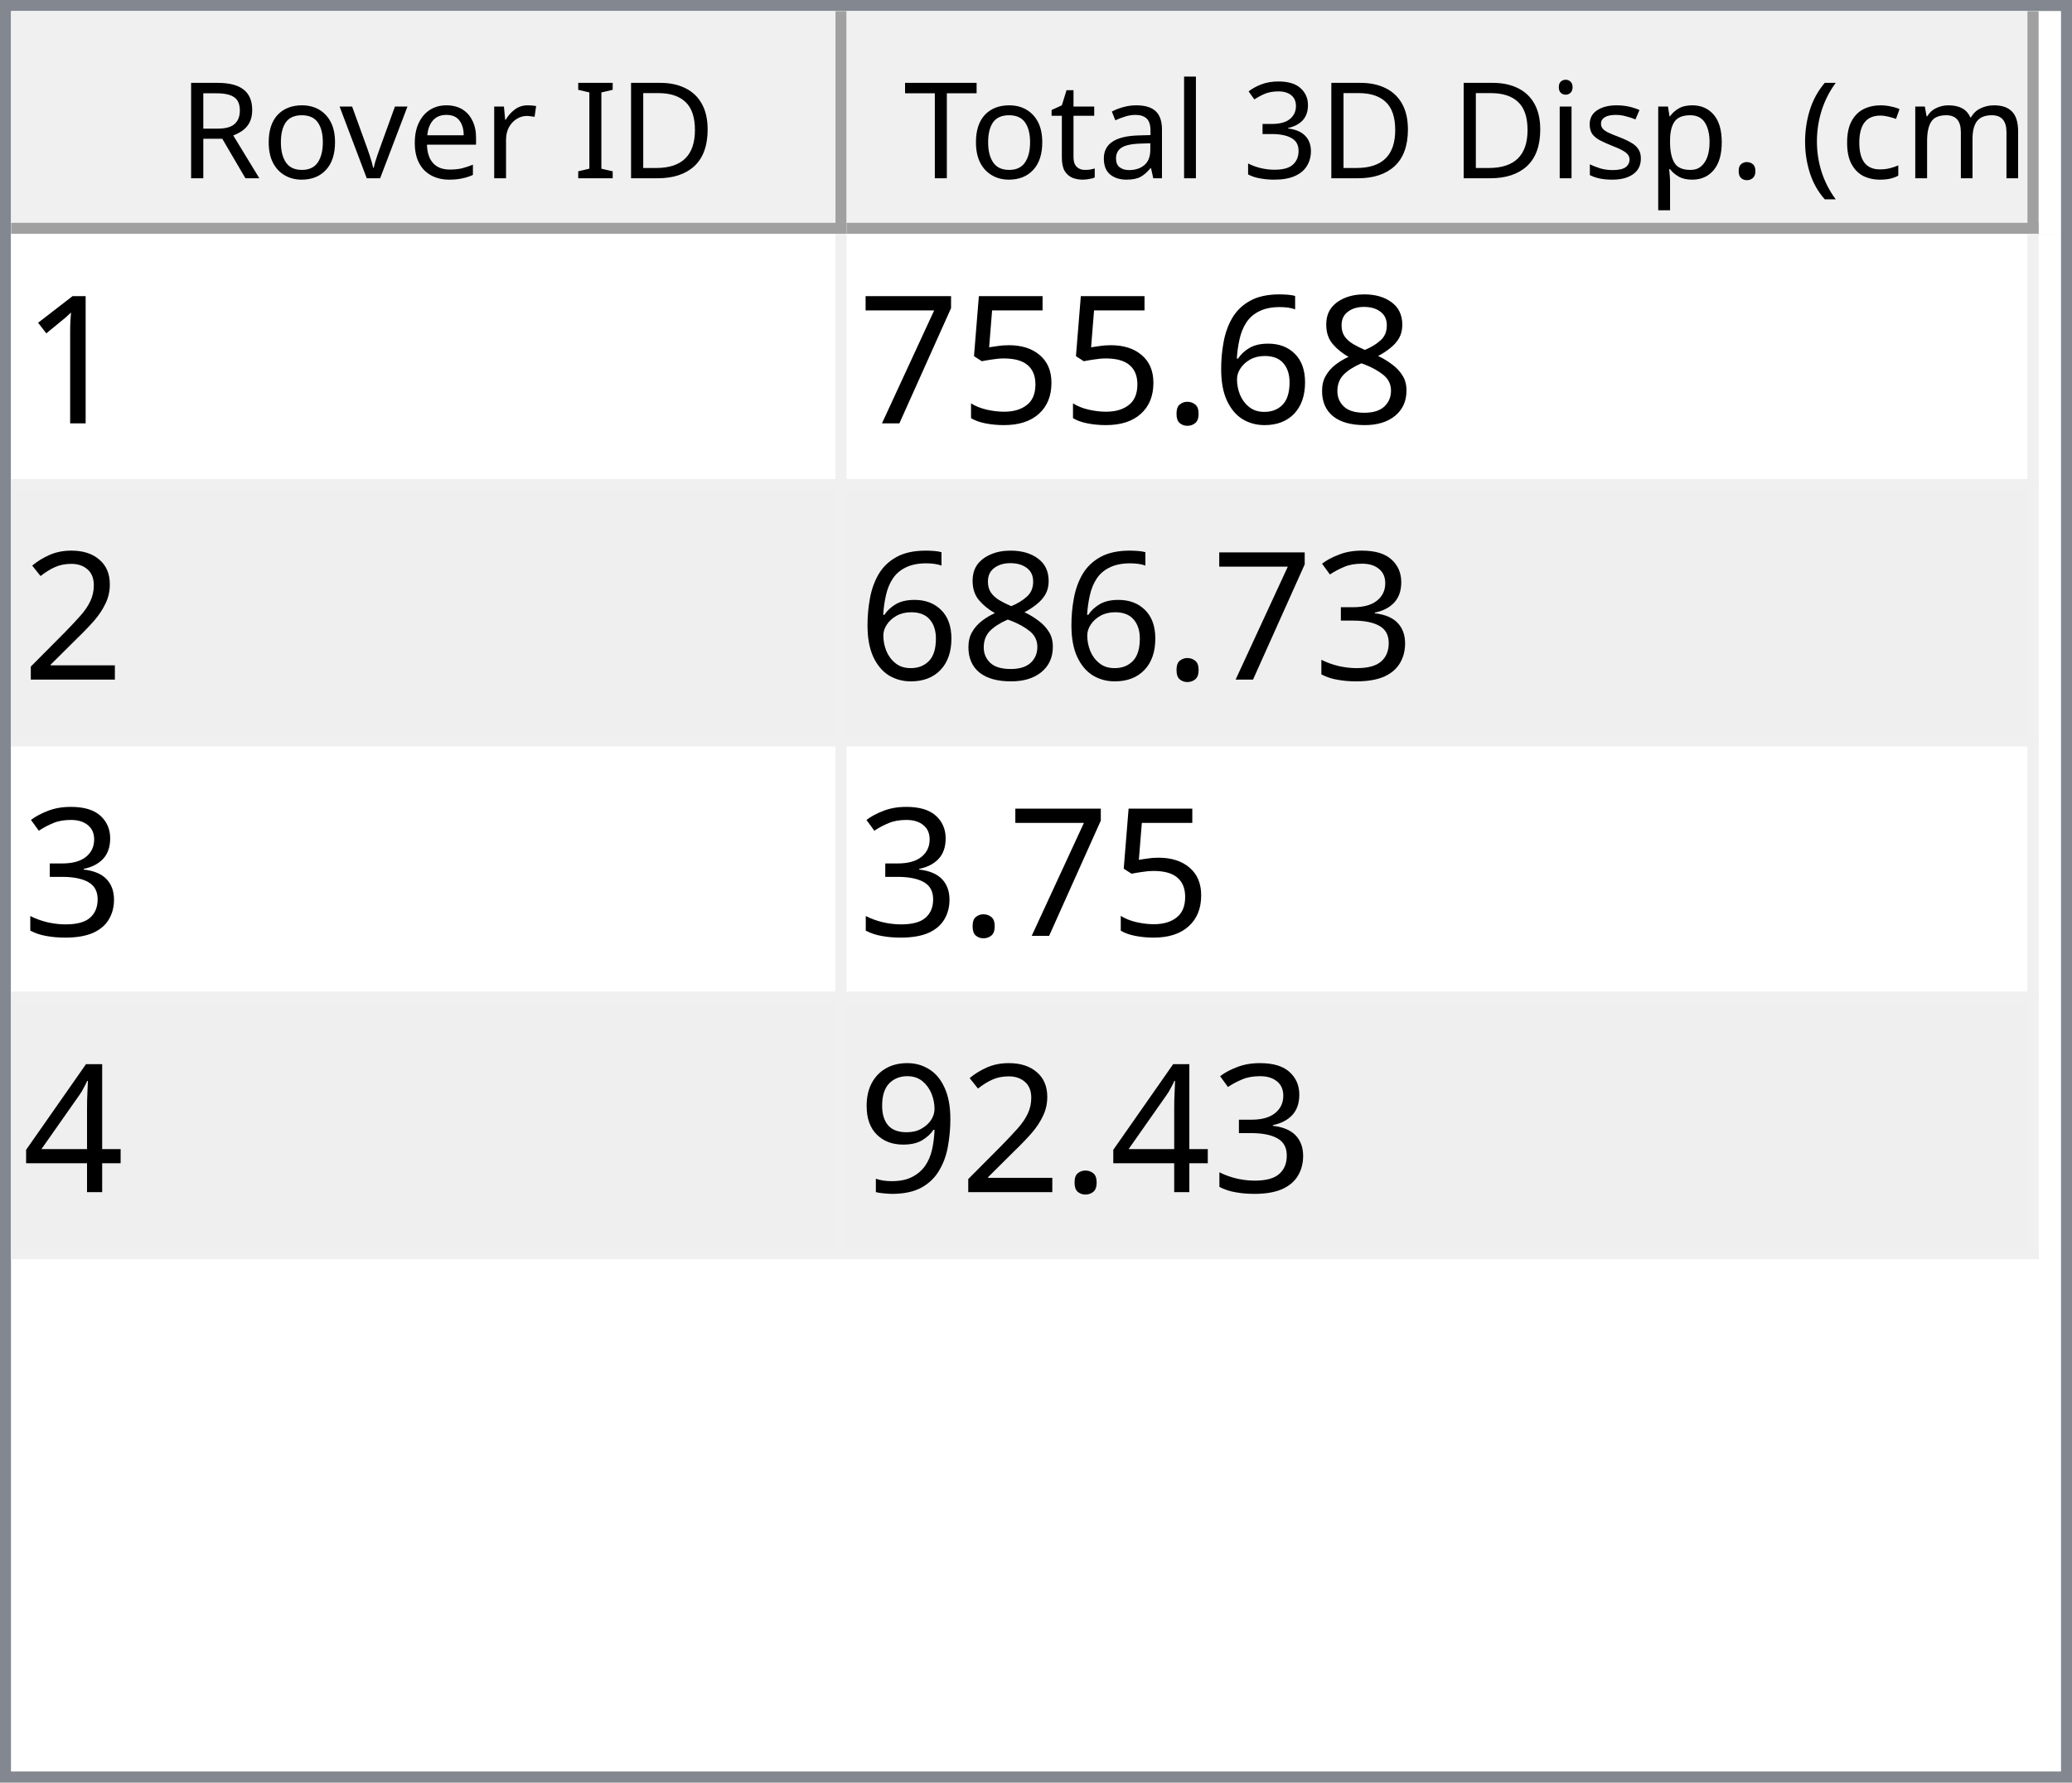
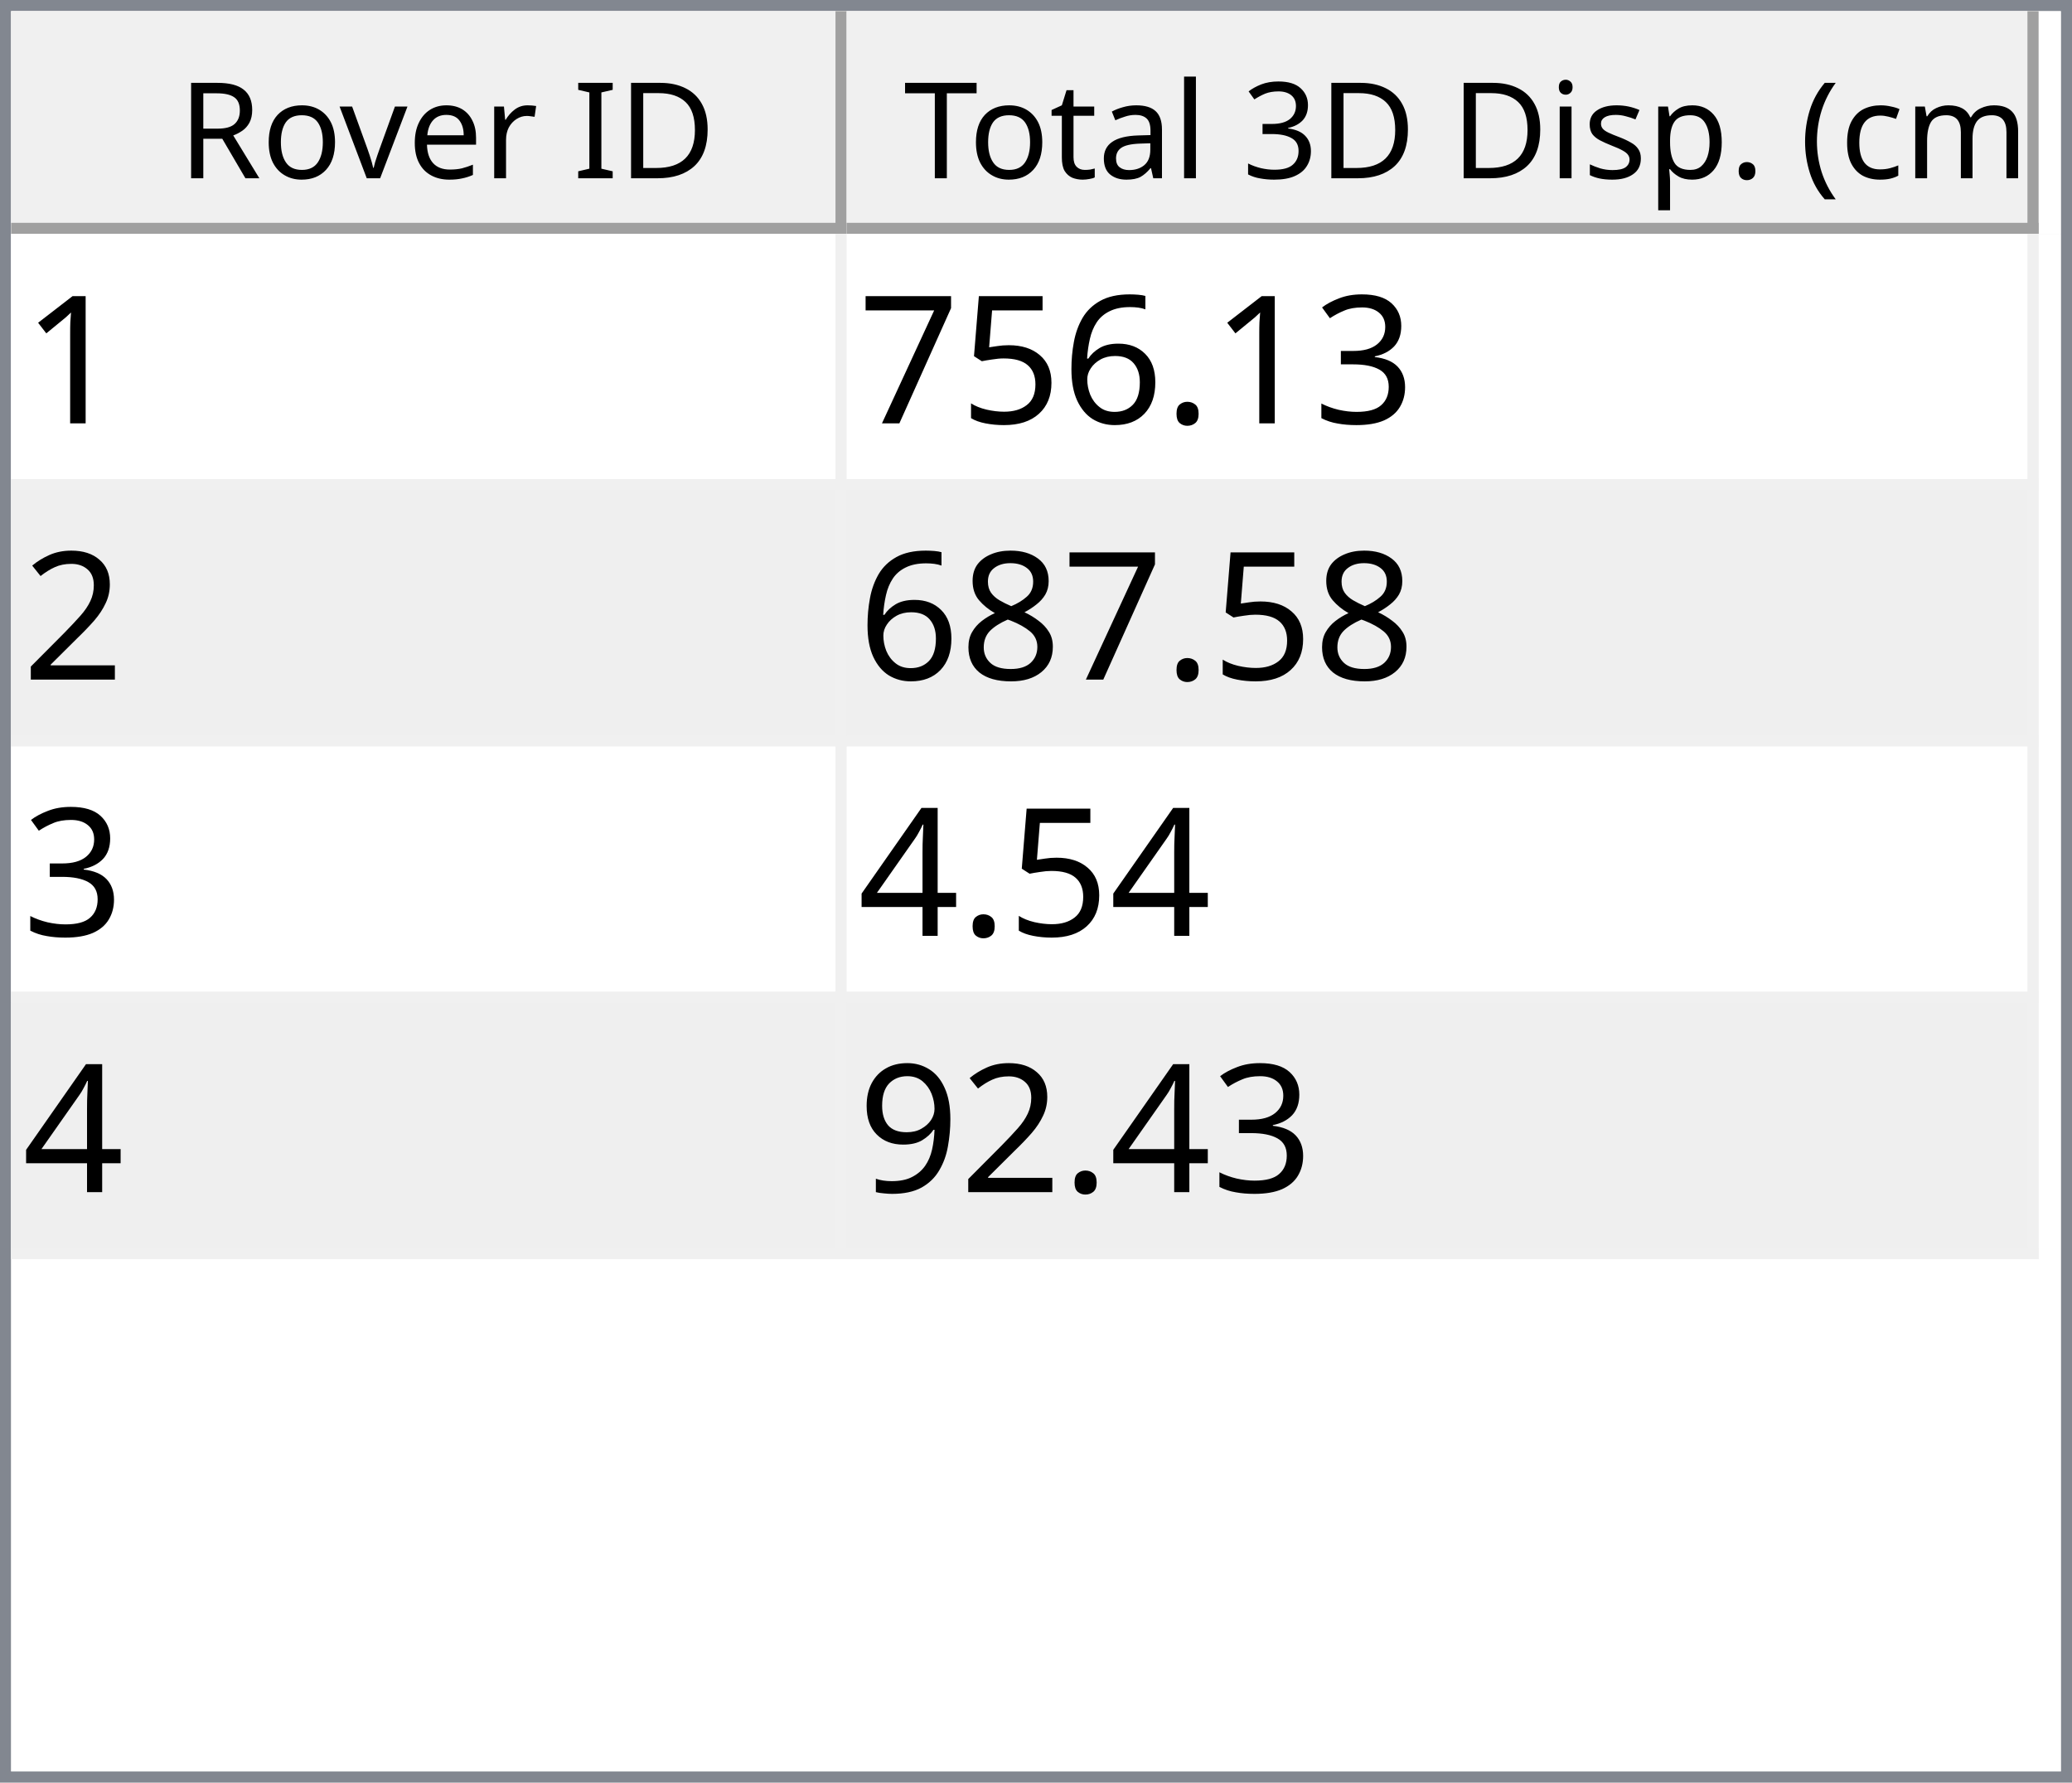
<svg xmlns="http://www.w3.org/2000/svg" style="fill-opacity:1; color-rendering:auto; color-interpolation:auto; text-rendering:auto; stroke:black; stroke-linecap:square; stroke-miterlimit:10; shape-rendering:auto; stroke-opacity:1; fill:black; stroke-dasharray:none; font-weight:normal; stroke-width:1; font-family:'Dialog'; font-style:normal; stroke-linejoin:miter; font-size:12px; stroke-dashoffset:0; image-rendering:auto;" width="186" height="160">
  <defs id="genericDefs" />
  <g>
    <defs id="defs1">
      <clipPath clipPathUnits="userSpaceOnUse" id="clipPath1">
        <path d="M0 0 L186 0 L186 160 L0 160 L0 0 Z" />
      </clipPath>
      <clipPath clipPathUnits="userSpaceOnUse" id="clipPath2">
        <path d="M0 0 L0 160 L186 160 L186 0 Z" />
      </clipPath>
      <clipPath clipPathUnits="userSpaceOnUse" id="clipPath3">
        <path d="M0 0 L0 20 L184 20 L184 0 Z" />
      </clipPath>
      <clipPath clipPathUnits="userSpaceOnUse" id="clipPath4">
        <path d="M0 0 L0 20 L75 20 L75 0 Z" />
      </clipPath>
      <clipPath clipPathUnits="userSpaceOnUse" id="clipPath5">
        <path d="M1 1 L1 19 L74 19 L74 1 Z" />
      </clipPath>
      <clipPath clipPathUnits="userSpaceOnUse" id="clipPath6">
        <path d="M0 0 L0 18 L73 18 L73 0 Z" />
      </clipPath>
      <clipPath clipPathUnits="userSpaceOnUse" id="clipPath7">
        <path d="M-0.5 -0.5 L-0.5 19.5 L74.5 19.5 L74.5 -0.5 Z" />
      </clipPath>
      <clipPath clipPathUnits="userSpaceOnUse" id="clipPath8">
        <path d="M0 0 L0 20 L107 20 L107 0 Z" />
      </clipPath>
      <clipPath clipPathUnits="userSpaceOnUse" id="clipPath9">
        <path d="M1 1 L1 19 L106 19 L106 1 Z" />
      </clipPath>
      <clipPath clipPathUnits="userSpaceOnUse" id="clipPath10">
        <path d="M0 0 L0 18 L105 18 L105 0 Z" />
      </clipPath>
      <clipPath clipPathUnits="userSpaceOnUse" id="clipPath11">
        <path d="M-0.5 -0.5 L-0.5 19.5 L106.5 19.5 L106.5 -0.5 Z" />
      </clipPath>
      <clipPath clipPathUnits="userSpaceOnUse" id="clipPath12">
        <path d="M0 0 L0 138 L184 138 L184 0 Z" />
      </clipPath>
      <clipPath clipPathUnits="userSpaceOnUse" id="clipPath13">
        <path d="M0 0 L0 92 L182 92 L182 0 Z" />
      </clipPath>
      <clipPath clipPathUnits="userSpaceOnUse" id="clipPath14">
        <path d="M-0.5 -0.5 L-0.5 91.5 L181.5 91.5 L181.5 -0.5 Z" />
      </clipPath>
      <clipPath clipPathUnits="userSpaceOnUse" id="clipPath15">
        <path d="M0 0 L0 22 L74 22 L74 0 Z" />
      </clipPath>
      <clipPath clipPathUnits="userSpaceOnUse" id="clipPath16">
        <path d="M0 0 L0 22 L106 22 L106 0 Z" />
      </clipPath>
      <font horiz-adv-x="64.551" id="font1">
        <font-face ascent="107.91" descent="25.098" units-per-em="100" style="font-style:normal; font-family:Segoe UI; font-weight:normal;" />
        <missing-glyph horiz-adv-x="64.551" d="M8.109 0 L8.109 68.266 L56.453 68.266 L56.453 0 L8.109 0 ZM15.328 7.234 L49.219 7.234 L49.219 61.031 L15.328 61.031 L15.328 7.234 Z" />
        <glyph unicode="D" horiz-adv-x="70.117" d="M9.188 0 L9.188 70.016 L28.516 70.016 Q65.531 70.016 65.531 35.891 Q65.531 19.672 55.25 9.836 Q44.969 0 27.734 0 L9.188 0 ZM17.391 62.594 L17.391 7.422 L27.828 7.422 Q41.609 7.422 49.273 14.797 Q56.938 22.172 56.938 35.688 Q56.938 62.594 28.328 62.594 L17.391 62.594 Z" />
        <glyph unicode="I" horiz-adv-x="26.611" d="M17.391 0 L9.188 0 L9.188 70.016 L17.391 70.016 L17.391 0 Z" />
        <glyph unicode=" " horiz-adv-x="27.393" d="" />
        <glyph unicode="r" horiz-adv-x="34.766" d="M34.188 41.891 Q32.078 43.5 28.125 43.5 Q23 43.5 19.555 38.672 Q16.109 33.844 16.109 25.484 L16.109 0 L8.109 0 L8.109 50 L16.109 50 L16.109 39.703 L16.312 39.703 Q18.016 44.969 21.531 47.922 Q25.047 50.875 29.391 50.875 Q32.516 50.875 34.188 50.203 L34.188 41.891 Z" />
        <glyph unicode="e" horiz-adv-x="52.295" d="M48.297 23 L12.984 23 Q13.188 14.656 17.484 10.109 Q21.781 5.562 29.297 5.562 Q37.75 5.562 44.828 11.141 L44.828 3.609 Q38.234 -1.172 27.391 -1.172 Q16.797 -1.172 10.742 5.641 Q4.688 12.453 4.688 24.812 Q4.688 36.469 11.305 43.82 Q17.922 51.172 27.734 51.172 Q37.547 51.172 42.922 44.828 Q48.297 38.484 48.297 27.203 L48.297 23 ZM40.094 29.781 Q40.047 36.719 36.75 40.578 Q33.453 44.438 27.594 44.438 Q21.922 44.438 17.969 40.383 Q14.016 36.328 13.094 29.781 L40.094 29.781 Z" />
        <glyph unicode="v" horiz-adv-x="47.9" d="M47.406 50 L27.484 0 L19.625 0 L0.688 50 L9.469 50 L22.172 13.672 Q23.578 9.672 23.922 6.688 L24.125 6.688 Q24.609 10.453 25.688 13.484 L38.969 50 L47.406 50 Z" />
        <glyph unicode="o" horiz-adv-x="58.594" d="M29 -1.172 Q17.922 -1.172 11.305 5.836 Q4.688 12.844 4.688 24.422 Q4.688 37.016 11.57 44.094 Q18.453 51.172 30.172 51.172 Q41.359 51.172 47.633 44.289 Q53.906 37.406 53.906 25.203 Q53.906 13.234 47.141 6.031 Q40.375 -1.172 29 -1.172 ZM29.594 44.438 Q21.875 44.438 17.383 39.188 Q12.891 33.938 12.891 24.703 Q12.891 15.828 17.43 10.695 Q21.969 5.562 29.594 5.562 Q37.359 5.562 41.531 10.594 Q45.703 15.625 45.703 24.906 Q45.703 34.281 41.531 39.359 Q37.359 44.438 29.594 44.438 Z" />
        <glyph unicode="R" horiz-adv-x="59.814" d="M59.375 0 L49.609 0 L37.891 19.625 Q36.281 22.359 34.766 24.289 Q33.25 26.219 31.664 27.438 Q30.078 28.656 28.25 29.219 Q26.422 29.781 24.125 29.781 L17.391 29.781 L17.391 0 L9.188 0 L9.188 70.016 L30.078 70.016 Q34.672 70.016 38.555 68.867 Q42.438 67.719 45.289 65.375 Q48.141 63.031 49.758 59.547 Q51.375 56.062 51.375 51.375 Q51.375 47.703 50.273 44.656 Q49.172 41.609 47.148 39.211 Q45.125 36.812 42.266 35.133 Q39.406 33.453 35.844 32.516 L35.844 32.328 Q37.594 31.547 38.891 30.547 Q40.188 29.547 41.359 28.18 Q42.531 26.812 43.68 25.078 Q44.828 23.344 46.234 21.047 L59.375 0 ZM17.391 62.594 L17.391 37.203 L28.516 37.203 Q31.594 37.203 34.203 38.133 Q36.812 39.062 38.719 40.797 Q40.625 42.531 41.703 45.047 Q42.781 47.562 42.781 50.688 Q42.781 56.297 39.141 59.445 Q35.5 62.594 28.609 62.594 L17.391 62.594 Z" />
        <glyph unicode=")" horiz-adv-x="30.176" d="M8.297 -15.922 L1.172 -15.922 Q16.406 2.344 16.406 26.812 Q16.406 51.469 1.078 70.016 L8.297 70.016 Q23.531 52.156 23.531 26.703 Q23.531 1.375 8.297 -15.922 Z" />
        <glyph unicode="m" horiz-adv-x="86.133" d="M79.109 0 L71.094 0 L71.094 28.719 Q71.094 37.016 68.531 40.727 Q65.969 44.438 59.906 44.438 Q54.781 44.438 51.195 39.75 Q47.609 35.062 47.609 28.516 L47.609 0 L39.594 0 L39.594 29.688 Q39.594 44.438 28.219 44.438 Q22.953 44.438 19.531 40.016 Q16.109 35.594 16.109 28.516 L16.109 0 L8.109 0 L8.109 50 L16.109 50 L16.109 42.094 L16.312 42.094 Q21.625 51.172 31.844 51.172 Q36.969 51.172 40.773 48.312 Q44.578 45.453 46 40.828 Q51.562 51.172 62.594 51.172 Q79.109 51.172 79.109 30.812 L79.109 0 Z" />
        <glyph unicode="c" horiz-adv-x="46.191" d="M42.188 2.297 Q36.422 -1.172 28.516 -1.172 Q17.828 -1.172 11.258 5.789 Q4.688 12.75 4.688 23.828 Q4.688 36.188 11.766 43.68 Q18.844 51.172 30.672 51.172 Q37.25 51.172 42.281 48.734 L42.281 40.531 Q36.719 44.438 30.375 44.438 Q22.703 44.438 17.797 38.945 Q12.891 33.453 12.891 24.516 Q12.891 15.719 17.508 10.641 Q22.125 5.562 29.891 5.562 Q36.422 5.562 42.188 9.906 L42.188 2.297 Z" />
        <glyph unicode="(" horiz-adv-x="30.176" d="M29.109 -15.922 L21.969 -15.922 Q6.844 1.375 6.844 26.703 Q6.844 52.156 21.969 70.016 L29.203 70.016 Q13.875 51.469 13.875 26.812 Q13.875 2.344 29.109 -15.922 Z" />
        <glyph unicode="." horiz-adv-x="21.68" d="M10.891 -1.078 Q8.641 -1.078 7.055 0.539 Q5.469 2.156 5.469 4.391 Q5.469 6.641 7.055 8.273 Q8.641 9.906 10.891 9.906 Q13.188 9.906 14.797 8.273 Q16.406 6.641 16.406 4.391 Q16.406 2.156 14.797 0.539 Q13.188 -1.078 10.891 -1.078 Z" />
        <glyph unicode="p" horiz-adv-x="58.789" d="M16.312 7.234 L16.109 7.234 L16.109 -23 L8.109 -23 L8.109 50 L16.109 50 L16.109 41.219 L16.312 41.219 Q22.219 51.172 33.594 51.172 Q43.266 51.172 48.688 44.461 Q54.109 37.75 54.109 26.469 Q54.109 13.922 48 6.375 Q41.891 -1.172 31.297 -1.172 Q21.578 -1.172 16.312 7.234 ZM16.109 27.391 L16.109 20.406 Q16.109 14.203 20.141 9.883 Q24.172 5.562 30.375 5.562 Q37.641 5.562 41.773 11.133 Q45.906 16.703 45.906 26.609 Q45.906 34.969 42.047 39.703 Q38.188 44.438 31.594 44.438 Q24.609 44.438 20.359 39.578 Q16.109 34.719 16.109 27.391 Z" />
        <glyph unicode="s" horiz-adv-x="42.432" d="M5.078 1.812 L5.078 10.406 Q11.625 5.562 19.484 5.562 Q30.031 5.562 30.031 12.594 Q30.031 14.594 29.125 15.992 Q28.219 17.391 26.68 18.461 Q25.141 19.531 23.07 20.383 Q21 21.234 18.609 22.172 Q15.281 23.484 12.766 24.828 Q10.25 26.172 8.57 27.859 Q6.891 29.547 6.031 31.695 Q5.172 33.844 5.172 36.719 Q5.172 40.234 6.789 42.945 Q8.406 45.656 11.086 47.484 Q13.766 49.312 17.211 50.242 Q20.656 51.172 24.312 51.172 Q30.812 51.172 35.938 48.922 L35.938 40.828 Q30.422 44.438 23.25 44.438 Q21 44.438 19.195 43.922 Q17.391 43.406 16.094 42.477 Q14.797 41.547 14.086 40.258 Q13.375 38.969 13.375 37.406 Q13.375 35.453 14.086 34.133 Q14.797 32.812 16.164 31.789 Q17.531 30.766 19.484 29.938 Q21.438 29.109 23.922 28.125 Q27.25 26.859 29.883 25.516 Q32.516 24.172 34.375 22.484 Q36.234 20.797 37.234 18.602 Q38.234 16.406 38.234 13.375 Q38.234 9.672 36.602 6.938 Q34.969 4.203 32.234 2.398 Q29.5 0.594 25.93 -0.289 Q22.359 -1.172 18.453 -1.172 Q10.75 -1.172 5.078 1.812 Z" />
        <glyph unicode="i" horiz-adv-x="24.219" d="M12.203 62.703 Q10.062 62.703 8.547 64.164 Q7.031 65.625 7.031 67.875 Q7.031 70.125 8.547 71.609 Q10.062 73.094 12.203 73.094 Q14.406 73.094 15.945 71.609 Q17.484 70.125 17.484 67.875 Q17.484 65.719 15.945 64.211 Q14.406 62.703 12.203 62.703 ZM16.109 0 L8.109 0 L8.109 50 L16.109 50 L16.109 0 Z" />
        <glyph unicode="3" horiz-adv-x="53.906" d="M46.531 19.828 Q46.531 15.094 44.75 11.211 Q42.969 7.328 39.719 4.57 Q36.469 1.812 31.93 0.297 Q27.391 -1.219 21.922 -1.219 Q11.922 -1.219 6 2.594 L6 11.188 Q13.094 5.609 22.219 5.609 Q25.875 5.609 28.828 6.539 Q31.781 7.469 33.906 9.227 Q36.031 10.984 37.18 13.477 Q38.328 15.969 38.328 19.094 Q38.328 32.812 18.797 32.812 L12.984 32.812 L12.984 39.594 L18.5 39.594 Q35.797 39.594 35.797 52.484 Q35.797 64.406 22.609 64.406 Q15.188 64.406 8.688 59.422 L8.688 67.188 Q15.375 71.188 24.609 71.188 Q29 71.188 32.57 69.969 Q36.141 68.75 38.68 66.555 Q41.219 64.359 42.609 61.281 Q44 58.203 44 54.5 Q44 40.672 30.031 36.719 L30.031 36.531 Q33.594 36.141 36.625 34.797 Q39.656 33.453 41.852 31.305 Q44.047 29.156 45.289 26.25 Q46.531 23.344 46.531 19.828 Z" />
        <glyph unicode="l" horiz-adv-x="24.219" d="M16.109 0 L8.109 0 L8.109 74.031 L16.109 74.031 L16.109 0 Z" />
        <glyph unicode="a" horiz-adv-x="50.879" d="M43.891 0 L35.891 0 L35.891 7.812 L35.688 7.812 Q30.469 -1.172 20.312 -1.172 Q12.844 -1.172 8.617 2.781 Q4.391 6.734 4.391 13.281 Q4.391 27.297 20.906 29.594 L35.891 31.688 Q35.891 44.438 25.594 44.438 Q16.547 44.438 9.281 38.281 L9.281 46.484 Q16.656 51.172 26.266 51.172 Q43.891 51.172 43.891 32.516 L43.891 0 ZM35.891 25.297 L23.828 23.641 Q18.266 22.859 15.43 20.875 Q12.594 18.891 12.594 13.875 Q12.594 10.203 15.211 7.883 Q17.828 5.562 22.172 5.562 Q28.125 5.562 32.008 9.742 Q35.891 13.922 35.891 20.312 L35.891 25.297 Z" />
        <glyph unicode="t" horiz-adv-x="33.887" d="M31.297 0.484 Q28.469 -1.078 23.828 -1.078 Q10.688 -1.078 10.688 13.578 L10.688 43.172 L2.094 43.172 L2.094 50 L10.688 50 L10.688 62.203 L18.703 64.797 L18.703 50 L31.297 50 L31.297 43.172 L18.703 43.172 L18.703 14.984 Q18.703 9.969 20.414 7.82 Q22.125 5.672 26.078 5.672 Q29.109 5.672 31.297 7.328 L31.297 0.484 Z" />
        <glyph unicode="T" horiz-adv-x="52.393" d="M50.594 62.594 L30.375 62.594 L30.375 0 L22.172 0 L22.172 62.594 L2 62.594 L2 70.016 L50.594 70.016 L50.594 62.594 Z" />
      </font>
      <font horiz-adv-x="75.0" id="font2">
        <font-face ascent="100.537" descent="21.973" units-per-em="100" style="font-style:normal; font-family:sans-serif; font-weight:normal;" />
        <missing-glyph horiz-adv-x="75.0" d="M12.5 0 L12.5 62.5 L62.5 62.5 L62.5 0 L12.5 0 ZM14.062 1.562 L60.938 1.562 L60.938 60.938 L14.062 60.938 L14.062 1.562 Z" />
        <glyph unicode="1" horiz-adv-x="55.615" d="M37.25 0 L28.469 0 L28.469 56 Q25.297 52.984 20.141 49.953 Q14.984 46.922 10.891 45.406 L10.891 53.906 Q18.266 57.375 23.781 62.305 Q29.297 67.234 31.594 71.875 L37.25 71.875 L37.25 0 Z" />
-         <glyph unicode="8" horiz-adv-x="55.615" d="M17.672 38.812 Q12.203 40.828 9.57 44.539 Q6.938 48.25 6.938 53.422 Q6.938 61.234 12.555 66.555 Q18.172 71.875 27.484 71.875 Q36.859 71.875 42.578 66.43 Q48.297 60.984 48.297 53.172 Q48.297 48.188 45.68 44.508 Q43.062 40.828 37.75 38.812 Q44.344 36.672 47.781 31.883 Q51.219 27.094 51.219 20.453 Q51.219 11.281 44.727 5.031 Q38.234 -1.219 27.641 -1.219 Q17.047 -1.219 10.547 5.055 Q4.047 11.328 4.047 20.703 Q4.047 27.688 7.594 32.398 Q11.141 37.109 17.672 38.812 ZM15.922 53.719 Q15.922 48.641 19.195 45.414 Q22.469 42.188 27.688 42.188 Q32.766 42.188 36.016 45.383 Q39.266 48.578 39.266 53.219 Q39.266 58.062 35.914 61.359 Q32.562 64.656 27.594 64.656 Q22.562 64.656 19.242 61.43 Q15.922 58.203 15.922 53.719 ZM13.094 20.656 Q13.094 16.891 14.875 13.375 Q16.656 9.859 20.172 7.93 Q23.688 6 27.734 6 Q34.031 6 38.133 10.055 Q42.234 14.109 42.234 20.359 Q42.234 26.703 38.016 30.859 Q33.797 35.016 27.438 35.016 Q21.234 35.016 17.164 30.914 Q13.094 26.812 13.094 20.656 Z" />
+         <glyph unicode="3" horiz-adv-x="55.615" d="M4.203 18.891 L12.984 20.062 Q14.5 12.594 18.141 9.297 Q21.781 6 27 6 Q33.203 6 37.477 10.297 Q41.75 14.594 41.75 20.953 Q41.75 27 37.797 30.93 Q33.844 34.859 27.734 34.859 Q25.25 34.859 21.531 33.891 L22.516 41.609 Q23.391 41.5 23.922 41.5 Q29.547 41.5 34.039 44.43 Q38.531 47.359 38.531 53.469 Q38.531 58.297 35.258 61.477 Q31.984 64.656 26.812 64.656 Q21.688 64.656 18.266 61.43 Q14.844 58.203 13.875 51.766 L5.078 53.328 Q6.688 62.156 12.398 67.016 Q18.109 71.875 26.609 71.875 Q32.469 71.875 37.398 69.359 Q42.328 66.844 44.945 62.5 Q47.562 58.156 47.562 53.266 Q47.562 48.641 45.07 44.828 Q42.578 41.016 37.703 38.766 Q44.047 37.312 47.562 32.695 Q51.078 28.078 51.078 21.141 Q51.078 11.766 44.242 5.25 Q37.406 -1.266 26.953 -1.266 Q17.531 -1.266 11.305 4.352 Q5.078 9.969 4.203 18.891 Z" />
+         <glyph unicode="." horiz-adv-x="27.783" d="M9.078 0 L9.078 10.016 L19.094 10.016 L19.094 0 L9.078 0 Z" />
        <glyph unicode="6" horiz-adv-x="55.615" d="M49.75 54.047 L41.016 53.375 Q39.844 58.547 37.703 60.891 Q34.125 64.656 28.906 64.656 Q24.703 64.656 21.531 62.312 Q17.391 59.281 14.992 53.469 Q12.594 47.656 12.5 36.922 Q15.672 41.75 20.266 44.094 Q24.859 46.438 29.891 46.438 Q38.672 46.438 44.852 39.969 Q51.031 33.5 51.031 23.25 Q51.031 16.5 48.125 10.719 Q45.219 4.938 40.141 1.859 Q35.062 -1.219 28.609 -1.219 Q17.625 -1.219 10.695 6.859 Q3.766 14.938 3.766 33.5 Q3.766 54.25 11.422 63.672 Q18.109 71.875 29.438 71.875 Q37.891 71.875 43.289 67.141 Q48.688 62.406 49.75 54.047 ZM13.875 23.188 Q13.875 18.656 15.797 14.508 Q17.719 10.359 21.188 8.18 Q24.656 6 28.469 6 Q34.031 6 38.039 10.492 Q42.047 14.984 42.047 22.703 Q42.047 30.125 38.086 34.398 Q34.125 38.672 28.125 38.672 Q22.172 38.672 18.023 34.398 Q13.875 30.125 13.875 23.188 Z" />
-         <glyph unicode="." horiz-adv-x="27.783" d="M9.078 0 L9.078 10.016 L19.094 10.016 L19.094 0 L9.078 0 Z" />
        <glyph unicode="5" horiz-adv-x="55.615" d="M4.156 18.75 L13.375 19.531 Q14.406 12.797 18.141 9.398 Q21.875 6 27.156 6 Q33.5 6 37.891 10.789 Q42.281 15.578 42.281 23.484 Q42.281 31 38.062 35.352 Q33.844 39.703 27 39.703 Q22.75 39.703 19.336 37.773 Q15.922 35.844 13.969 32.766 L5.719 33.844 L12.641 70.609 L48.25 70.609 L48.25 62.203 L19.672 62.203 L15.828 42.969 Q22.266 47.469 29.344 47.469 Q38.719 47.469 45.164 40.969 Q51.609 34.469 51.609 24.266 Q51.609 14.547 45.953 7.469 Q39.062 -1.219 27.156 -1.219 Q17.391 -1.219 11.211 4.25 Q5.031 9.719 4.156 18.75 Z" />
        <glyph unicode="7" horiz-adv-x="55.615" d="M4.734 62.203 L4.734 70.656 L51.078 70.656 L51.078 63.812 Q44.234 56.547 37.523 44.484 Q30.812 32.422 27.156 19.672 Q24.516 10.688 23.781 0 L14.75 0 Q14.891 8.453 18.062 20.414 Q21.234 32.375 27.172 43.484 Q33.109 54.594 39.797 62.203 L4.734 62.203 Z" />
        <glyph unicode="2" horiz-adv-x="55.615" d="M50.344 8.453 L50.344 0 L3.031 0 Q2.938 3.172 4.047 6.109 Q5.859 10.938 9.836 15.625 Q13.812 20.312 21.344 26.469 Q33.016 36.031 37.117 41.625 Q41.219 47.219 41.219 52.203 Q41.219 57.422 37.477 61.008 Q33.734 64.594 27.734 64.594 Q21.391 64.594 17.578 60.789 Q13.766 56.984 13.719 50.25 L4.688 51.172 Q5.609 61.281 11.664 66.578 Q17.719 71.875 27.938 71.875 Q38.234 71.875 44.242 66.164 Q50.25 60.453 50.25 52 Q50.25 47.703 48.492 43.555 Q46.734 39.406 42.656 34.812 Q38.578 30.219 29.109 22.219 Q21.188 15.578 18.945 13.211 Q16.703 10.844 15.234 8.453 L50.344 8.453 Z" />
-         <glyph unicode="3" horiz-adv-x="55.615" d="M4.203 18.891 L12.984 20.062 Q14.5 12.594 18.141 9.297 Q21.781 6 27 6 Q33.203 6 37.477 10.297 Q41.75 14.594 41.75 20.953 Q41.75 27 37.797 30.93 Q33.844 34.859 27.734 34.859 Q25.25 34.859 21.531 33.891 L22.516 41.609 Q23.391 41.5 23.922 41.5 Q29.547 41.5 34.039 44.43 Q38.531 47.359 38.531 53.469 Q38.531 58.297 35.258 61.477 Q31.984 64.656 26.812 64.656 Q21.688 64.656 18.266 61.43 Q14.844 58.203 13.875 51.766 L5.078 53.328 Q6.688 62.156 12.398 67.016 Q18.109 71.875 26.609 71.875 Q32.469 71.875 37.398 69.359 Q42.328 66.844 44.945 62.5 Q47.562 58.156 47.562 53.266 Q47.562 48.641 45.07 44.828 Q42.578 41.016 37.703 38.766 Q44.047 37.312 47.562 32.695 Q51.078 28.078 51.078 21.141 Q51.078 11.766 44.242 5.25 Q37.406 -1.266 26.953 -1.266 Q17.531 -1.266 11.305 4.352 Q5.078 9.969 4.203 18.891 Z" />
+         <glyph unicode="8" horiz-adv-x="55.615" d="M17.672 38.812 Q12.203 40.828 9.57 44.539 Q6.938 48.25 6.938 53.422 Q6.938 61.234 12.555 66.555 Q18.172 71.875 27.484 71.875 Q36.859 71.875 42.578 66.43 Q48.297 60.984 48.297 53.172 Q48.297 48.188 45.68 44.508 Q43.062 40.828 37.75 38.812 Q44.344 36.672 47.781 31.883 Q51.219 27.094 51.219 20.453 Q51.219 11.281 44.727 5.031 Q38.234 -1.219 27.641 -1.219 Q17.047 -1.219 10.547 5.055 Q4.047 11.328 4.047 20.703 Q4.047 27.688 7.594 32.398 Q11.141 37.109 17.672 38.812 ZM15.922 53.719 Q15.922 48.641 19.195 45.414 Q22.469 42.188 27.688 42.188 Q32.766 42.188 36.016 45.383 Q39.266 48.578 39.266 53.219 Q39.266 58.062 35.914 61.359 Q32.562 64.656 27.594 64.656 Q22.562 64.656 19.242 61.43 Q15.922 58.203 15.922 53.719 ZM13.094 20.656 Q13.094 16.891 14.875 13.375 Q16.656 9.859 20.172 7.93 Q23.688 6 27.734 6 Q34.031 6 38.133 10.055 Q42.234 14.109 42.234 20.359 Q42.234 26.703 38.016 30.859 Q33.797 35.016 27.438 35.016 Q21.234 35.016 17.164 30.914 Q13.094 26.812 13.094 20.656 Z" />
        <glyph unicode="4" horiz-adv-x="55.615" d="M32.328 0 L32.328 17.141 L1.266 17.141 L1.266 25.203 L33.938 71.578 L41.109 71.578 L41.109 25.203 L50.781 25.203 L50.781 17.141 L41.109 17.141 L41.109 0 L32.328 0 ZM32.328 25.203 L32.328 57.469 L9.906 25.203 L32.328 25.203 Z" />
        <glyph unicode="9" horiz-adv-x="55.615" d="M5.469 16.547 L13.922 17.328 Q14.984 11.375 18.016 8.688 Q21.047 6 25.781 6 Q29.828 6 32.883 7.859 Q35.938 9.719 37.891 12.82 Q39.844 15.922 41.164 21.195 Q42.484 26.469 42.484 31.938 Q42.484 32.516 42.438 33.688 Q39.797 29.5 35.234 26.883 Q30.672 24.266 25.344 24.266 Q16.453 24.266 10.305 30.711 Q4.156 37.156 4.156 47.703 Q4.156 58.594 10.578 65.234 Q17 71.875 26.656 71.875 Q33.641 71.875 39.43 68.117 Q45.219 64.359 48.219 57.398 Q51.219 50.438 51.219 37.25 Q51.219 23.531 48.242 15.406 Q45.266 7.281 39.383 3.031 Q33.5 -1.219 25.594 -1.219 Q17.188 -1.219 11.867 3.445 Q6.547 8.109 5.469 16.547 ZM41.453 48.141 Q41.453 55.719 37.43 60.156 Q33.406 64.594 27.734 64.594 Q21.875 64.594 17.531 59.812 Q13.188 55.031 13.188 47.406 Q13.188 40.578 17.312 36.305 Q21.438 32.031 27.484 32.031 Q33.594 32.031 37.523 36.305 Q41.453 40.578 41.453 48.141 Z" />
      </font>
    </defs>
    <g style="fill:white; stroke:white;">
      <rect x="0" y="0" width="186" style="clip-path:url(#clipPath1); stroke:none;" height="160" />
    </g>
    <g style="fill:white; text-rendering:optimizeSpeed; color-rendering:optimizeSpeed; image-rendering:optimizeSpeed; shape-rendering:crispEdges; stroke:white; color-interpolation:sRGB;">
      <rect x="0" width="186" height="160" y="0" style="stroke:none;" />
      <path style="stroke:none;" d="M0 160 L186 160 L186 0 L0 0 Z" />
    </g>
    <g style="fill:rgb(240,240,240); font-family:'Segoe UI'; stroke:rgb(240,240,240);">
      <rect x="0" y="0" width="186" style="clip-path:url(#clipPath2); stroke:none;" height="160" />
    </g>
    <g style="fill:rgb(130,135,144); font-family:'Segoe UI'; stroke:rgb(130,135,144);">
      <path d="M0 0 L186 0 L186 160 L0 160 L0 0 ZM1 1 L185 1 L185 159 L1 159 L1 1 Z" style="fill-rule:evenodd; clip-path:url(#clipPath2); stroke:none;" />
    </g>
    <g style="fill:white; font-family:'Segoe UI'; stroke:white;" transform="translate(1,1)">
      <rect x="0" y="0" width="184" style="clip-path:url(#clipPath3); stroke:none;" height="20" />
    </g>
    <g style="fill:rgb(240,240,240); font-family:'Segoe UI'; stroke:rgb(240,240,240);" transform="translate(1,1)">
      <rect x="0" y="0" width="75" style="clip-path:url(#clipPath4); stroke:none;" height="20" />
    </g>
    <g style="font-family:'Segoe UI';" transform="translate(2,2)">
      <text x="14" xml:space="preserve" y="14" style="clip-path:url(#clipPath6); stroke:none;">Rover ID</text>
    </g>
    <g style="fill:rgb(160,160,160); font-family:'Segoe UI'; stroke:rgb(160,160,160); stroke-linejoin:bevel;" transform="translate(1.5,1.5)">
      <line x1="74" x2="74" y1="0" style="fill:none; clip-path:url(#clipPath7);" y2="19" />
    </g>
    <g style="fill:rgb(160,160,160); font-family:'Segoe UI'; stroke:rgb(160,160,160); stroke-linejoin:bevel;" transform="matrix(1,0,0,1,1,1) translate(0.5,0.5)">
      <line x1="0" x2="74" y1="19" style="fill:none; clip-path:url(#clipPath7);" y2="19" />
    </g>
    <g style="fill:rgb(240,240,240); font-family:'Segoe UI'; stroke:rgb(240,240,240);" transform="translate(76,1)">
      <rect x="0" y="0" width="107" style="clip-path:url(#clipPath8); stroke:none;" height="20" />
    </g>
    <g style="font-family:'Segoe UI';" transform="translate(77,2)">
      <text x="1" xml:space="preserve" y="14" style="clip-path:url(#clipPath10); stroke:none;"> Total 3D Disp. (cm)</text>
    </g>
    <g style="fill:rgb(160,160,160); font-family:'Segoe UI'; stroke:rgb(160,160,160); stroke-linejoin:bevel;" transform="translate(76.5,1.5)">
      <line x1="106" x2="106" y1="0" style="fill:none; clip-path:url(#clipPath11);" y2="19" />
    </g>
    <g style="fill:rgb(160,160,160); font-family:'Segoe UI'; stroke:rgb(160,160,160); stroke-linejoin:bevel;" transform="matrix(1,0,0,1,76,1) translate(0.5,0.5)">
      <line x1="0" x2="106" y1="19" style="fill:none; clip-path:url(#clipPath11);" y2="19" />
    </g>
    <g style="fill:white; font-family:'Segoe UI'; stroke:white;" transform="translate(1,21)">
      <rect x="0" y="0" width="184" style="clip-path:url(#clipPath12); stroke:none;" height="138" />
    </g>
    <g style="fill:rgb(240,240,240); font-size:16px; font-family:sans-serif; stroke:rgb(240,240,240);" transform="translate(1,21)">
      <rect x="0" y="0" width="182" style="clip-path:url(#clipPath13); stroke:none;" height="92" />
      <line transform="translate(0.5,0.5)" x1="0" x2="181" y1="22" style="clip-path:url(#clipPath14); fill:none; stroke-linejoin:bevel;" y2="22" />
    </g>
    <g transform="matrix(1,0,0,1,1,21) translate(0.5,0.5)" style="fill:rgb(240,240,240); font-size:16px; font-family:sans-serif; stroke:rgb(240,240,240); stroke-linejoin:bevel;">
      <line x1="0" x2="181" y1="45" style="fill:none; clip-path:url(#clipPath14);" y2="45" />
    </g>
    <g transform="matrix(1,0,0,1,1,21) translate(0.5,0.5)" style="fill:rgb(240,240,240); font-size:16px; font-family:sans-serif; stroke:rgb(240,240,240); stroke-linejoin:bevel;">
      <line x1="0" x2="181" y1="68" style="fill:none; clip-path:url(#clipPath14);" y2="68" />
    </g>
    <g transform="matrix(1,0,0,1,1,21) translate(0.5,0.5)" style="fill:rgb(240,240,240); font-size:16px; font-family:sans-serif; stroke:rgb(240,240,240); stroke-linejoin:bevel;">
      <line x1="0" x2="181" y1="91" style="fill:none; clip-path:url(#clipPath14);" y2="91" />
    </g>
    <g transform="matrix(1,0,0,1,1,21) translate(0.5,0.5)" style="fill:rgb(240,240,240); font-size:16px; font-family:sans-serif; stroke:rgb(240,240,240); stroke-linejoin:bevel;">
      <line x1="74" x2="74" y1="0" style="fill:none; clip-path:url(#clipPath14);" y2="91" />
    </g>
    <g transform="matrix(1,0,0,1,1,21) translate(0.5,0.5)" style="fill:rgb(240,240,240); font-size:16px; font-family:sans-serif; stroke:rgb(240,240,240); stroke-linejoin:bevel;">
      <line x1="181" x2="181" y1="0" style="fill:none; clip-path:url(#clipPath14);" y2="91" />
    </g>
    <g style="fill:white; font-size:16px; font-family:sans-serif; stroke:white;" transform="matrix(1,0,0,1,1,21)">
      <rect x="0" y="0" width="74" style="clip-path:url(#clipPath15); stroke:none;" height="22" />
      <text x="1" y="17" style="fill:black; clip-path:url(#clipPath15); stroke:none;" xml:space="preserve">1</text>
    </g>
    <g style="fill:white; font-size:16px; font-family:sans-serif; stroke:white;" transform="matrix(1,0,0,1,1,21) translate(75,0)">
      <rect x="0" y="0" width="106" style="clip-path:url(#clipPath16); stroke:none;" height="22" />
-       <text x="1" y="17" style="fill:black; clip-path:url(#clipPath16); stroke:none;" xml:space="preserve">755.68</text>
+       <text x="1" y="17" style="fill:black; clip-path:url(#clipPath16); stroke:none;" xml:space="preserve">756.13</text>
    </g>
    <g style="fill:rgb(239,239,239); font-size:16px; font-family:sans-serif; stroke:rgb(239,239,239);" transform="matrix(1,0,0,1,1,21) translate(0,23)">
      <rect x="0" y="0" width="74" style="clip-path:url(#clipPath15); stroke:none;" height="22" />
      <text x="1" y="17" style="fill:black; clip-path:url(#clipPath15); stroke:none;" xml:space="preserve">2</text>
    </g>
    <g style="fill:rgb(239,239,239); font-size:16px; font-family:sans-serif; stroke:rgb(239,239,239);" transform="matrix(1,0,0,1,1,21) translate(75,23)">
      <rect x="0" y="0" width="106" style="clip-path:url(#clipPath16); stroke:none;" height="22" />
-       <text x="1" y="17" style="fill:black; clip-path:url(#clipPath16); stroke:none;" xml:space="preserve">686.73</text>
+       <text x="1" y="17" style="fill:black; clip-path:url(#clipPath16); stroke:none;" xml:space="preserve">687.58</text>
    </g>
    <g style="fill:white; font-size:16px; font-family:sans-serif; stroke:white;" transform="matrix(1,0,0,1,1,21) translate(0,46)">
      <rect x="0" y="0" width="74" style="clip-path:url(#clipPath15); stroke:none;" height="22" />
      <text x="1" y="17" style="fill:black; clip-path:url(#clipPath15); stroke:none;" xml:space="preserve">3</text>
    </g>
    <g style="fill:white; font-size:16px; font-family:sans-serif; stroke:white;" transform="matrix(1,0,0,1,1,21) translate(75,46)">
      <rect x="0" y="0" width="106" style="clip-path:url(#clipPath16); stroke:none;" height="22" />
-       <text x="1" y="17" style="fill:black; clip-path:url(#clipPath16); stroke:none;" xml:space="preserve">3.75</text>
+       <text x="1" y="17" style="fill:black; clip-path:url(#clipPath16); stroke:none;" xml:space="preserve">4.54</text>
    </g>
    <g style="fill:rgb(239,239,239); font-size:16px; font-family:sans-serif; stroke:rgb(239,239,239);" transform="matrix(1,0,0,1,1,21) translate(0,69)">
      <rect x="0" y="0" width="74" style="clip-path:url(#clipPath15); stroke:none;" height="22" />
      <text x="1" y="17" style="fill:black; clip-path:url(#clipPath15); stroke:none;" xml:space="preserve">4</text>
    </g>
    <g style="fill:rgb(239,239,239); font-size:16px; font-family:sans-serif; stroke:rgb(239,239,239);" transform="matrix(1,0,0,1,1,21) translate(75,69)">
      <rect x="0" y="0" width="106" style="clip-path:url(#clipPath16); stroke:none;" height="22" />
      <text x="1" y="17" style="fill:black; clip-path:url(#clipPath16); stroke:none;" xml:space="preserve">92.43</text>
    </g>
  </g>
</svg>
